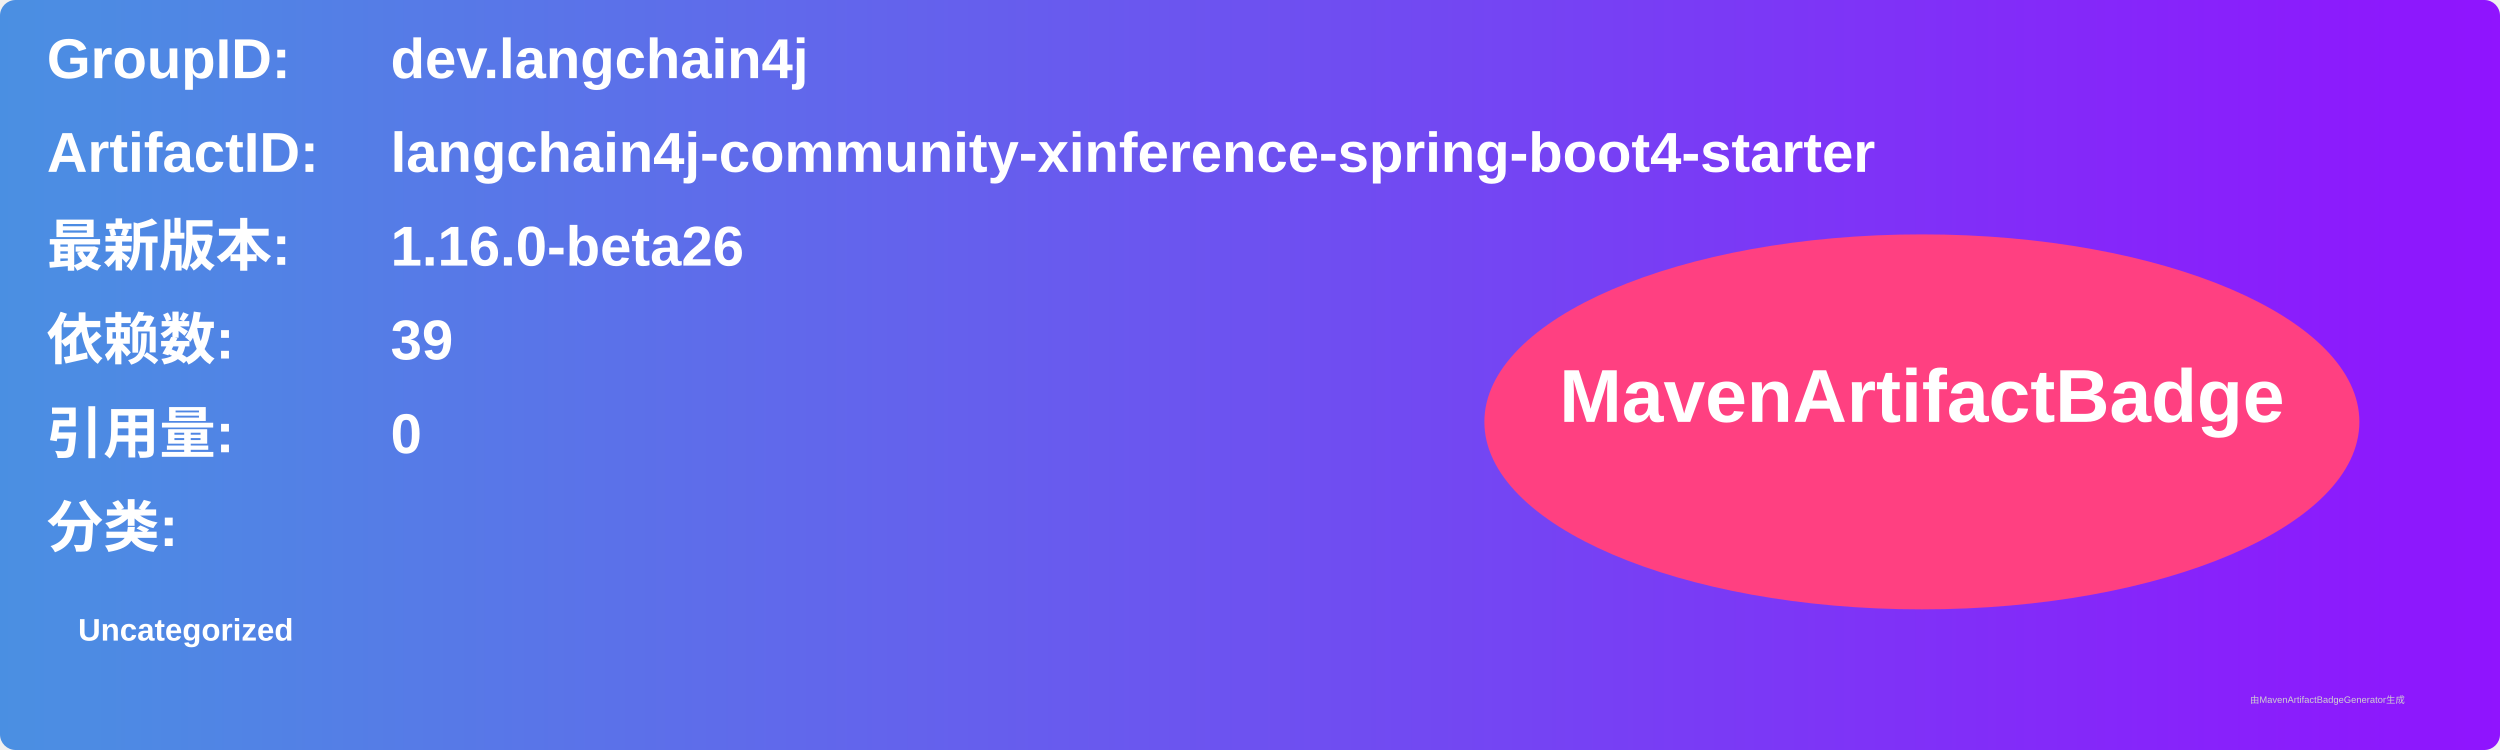
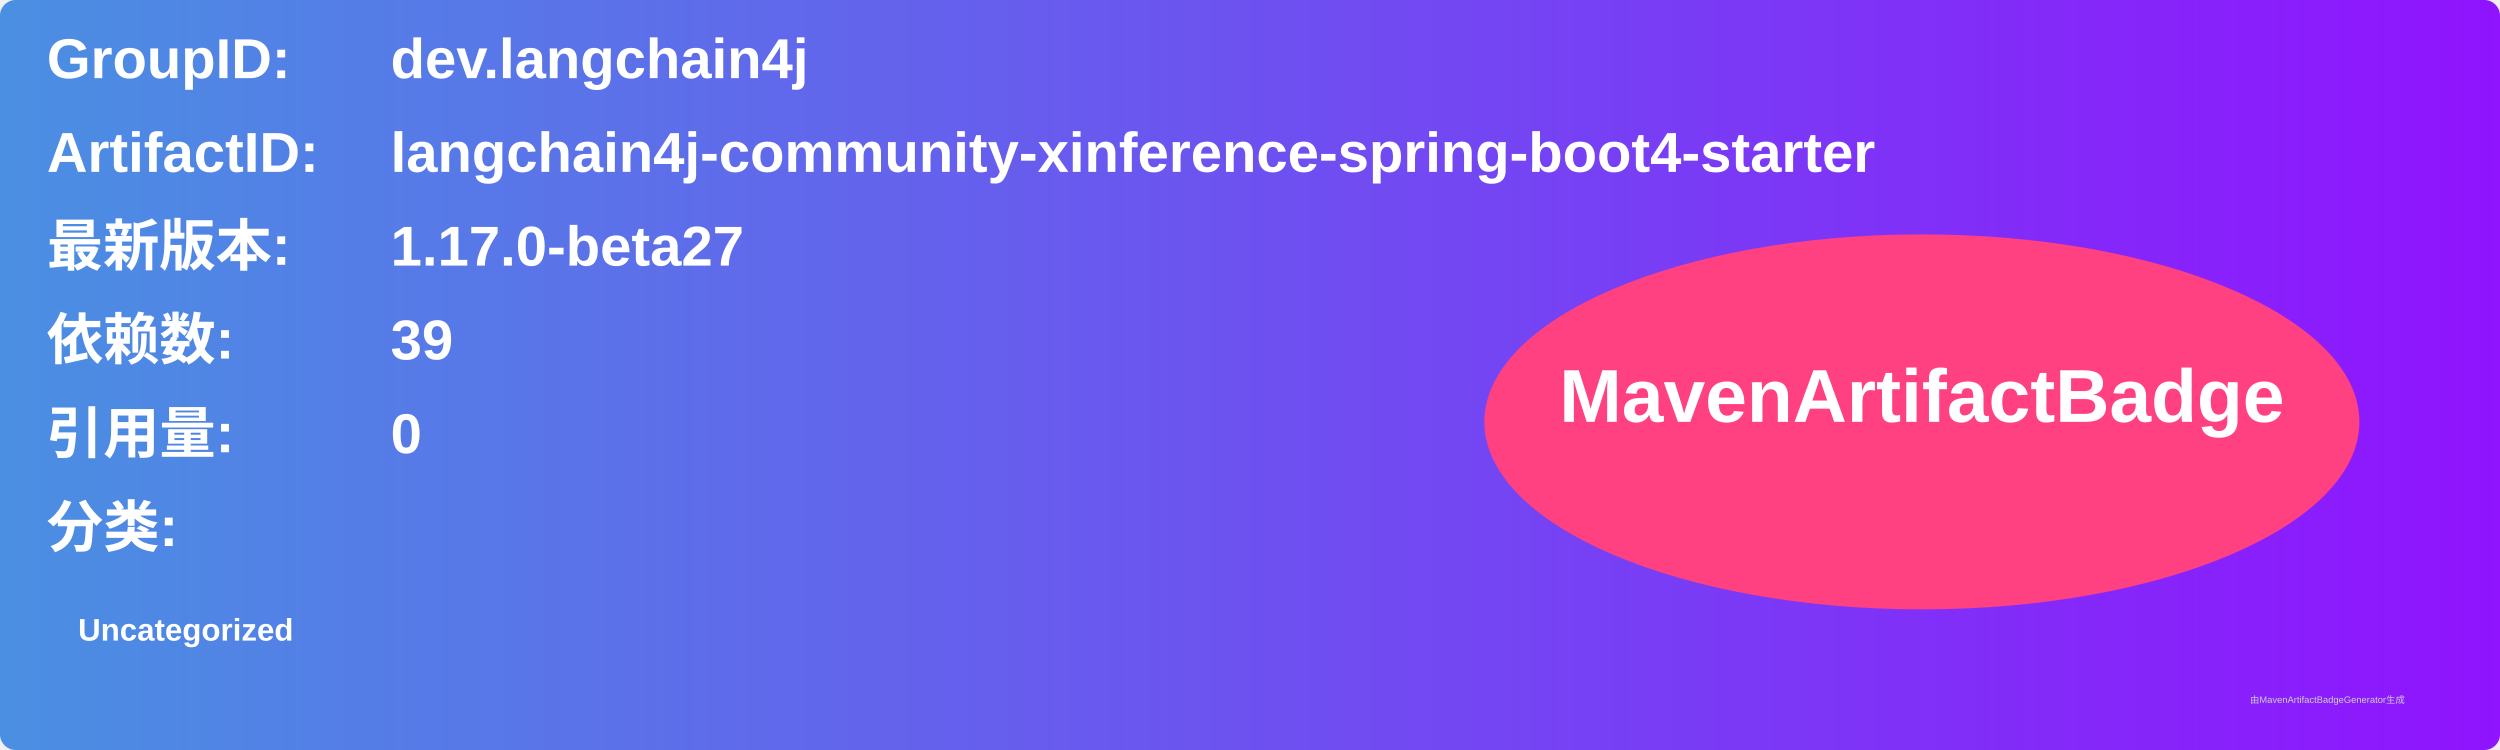
<svg xmlns="http://www.w3.org/2000/svg" width="800" height="240" viewBox="0 0 800 240">
  <linearGradient id="grad" x1="0%" y1="0%" x2="100%" y2="0%">
    <stop offset="0%" stop-color="#4a90e2" />
    <stop offset="100%" stop-color="#9013fe" />
  </linearGradient>
  <rect width="100%" height="100%" rx="5" ry="5" fill="url(#grad)" />
  <g transform="translate(15, 15)">
    <text x="0" y="10" font-family="Arial" font-size="18" fill="white" font-weight="bold" width="260">GroupID:</text>
    <text x="110" y="10" font-family="Arial" font-size="18" fill="white" font-weight="bold" width="460">dev.langchain4j</text>
    <text x="0" y="40" font-family="Arial" font-size="18" fill="white" font-weight="bold" width="260">ArtifactID:</text>
    <text x="110" y="40" font-family="Arial" font-size="18" fill="white" font-weight="bold" width="460">langchain4j-community-xinference-spring-boot4-starter</text>
    <text x="0" y="70" font-family="Arial" font-size="18" fill="white" font-weight="bold">最新版本:</text>
    <text x="110" y="70" font-family="Arial" font-size="18" fill="white" font-weight="bold">
-       <tspan font-weight="bold">1.16.0-beta26</tspan>
+       <tspan font-weight="bold">1.17.0-beta27</tspan>
    </text>
    <text x="0" y="100" font-family="Arial" font-size="18" fill="white" font-weight="bold">依赖数: </text>
    <text x="110" y="100" font-family="Arial" font-size="18" fill="white">
      <tspan font-weight="bold">39</tspan>
    </text>
    <text x="0" y="130" font-family="Arial" font-size="18" fill="white" font-weight="bold">引用量: </text>
    <text x="110" y="130" font-family="Arial" font-size="18" fill="white">
      <tspan font-weight="bold">0</tspan>
    </text>
    <text x="0" y="160" font-family="Arial" font-size="18" fill="white" font-weight="bold">分类:</text>
    <text x="10" y="190" font-family="Arial" font-size="10" fill="white">
      <tspan font-weight="bold">Uncategorized</tspan>
    </text>
    <ellipse cx="600" cy="120" rx="140" ry="60" fill="#ff4081" />
    <text x="600" y="120" text-anchor="middle" font-family="Arial" font-size="24" fill="white" font-weight="bold">MavenArtifactBadge</text>
  </g>
  <text x="720" y="225" font-family="Arial" font-size="3" fill="#d0d0d0">由MavenArtifactBadgeGenerator生成</text>
</svg>
